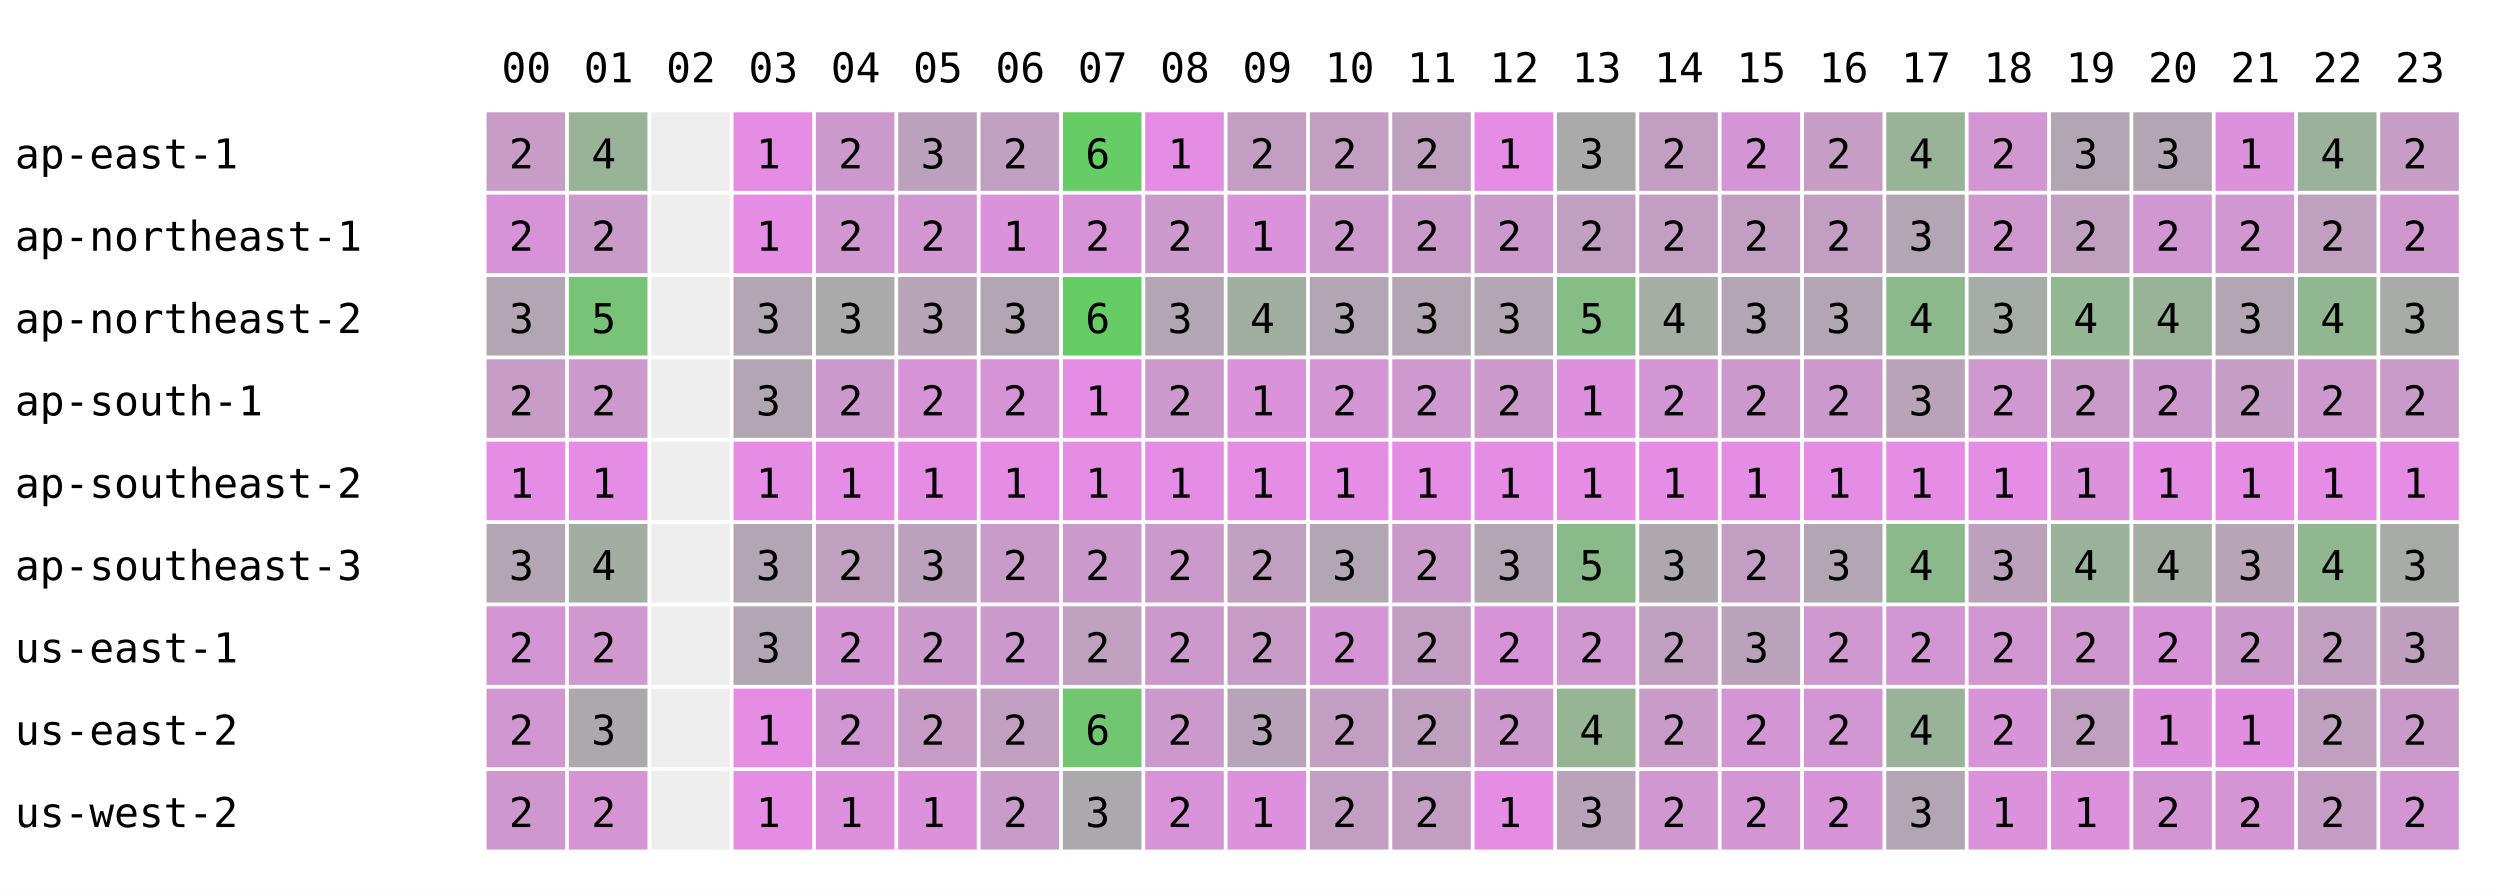
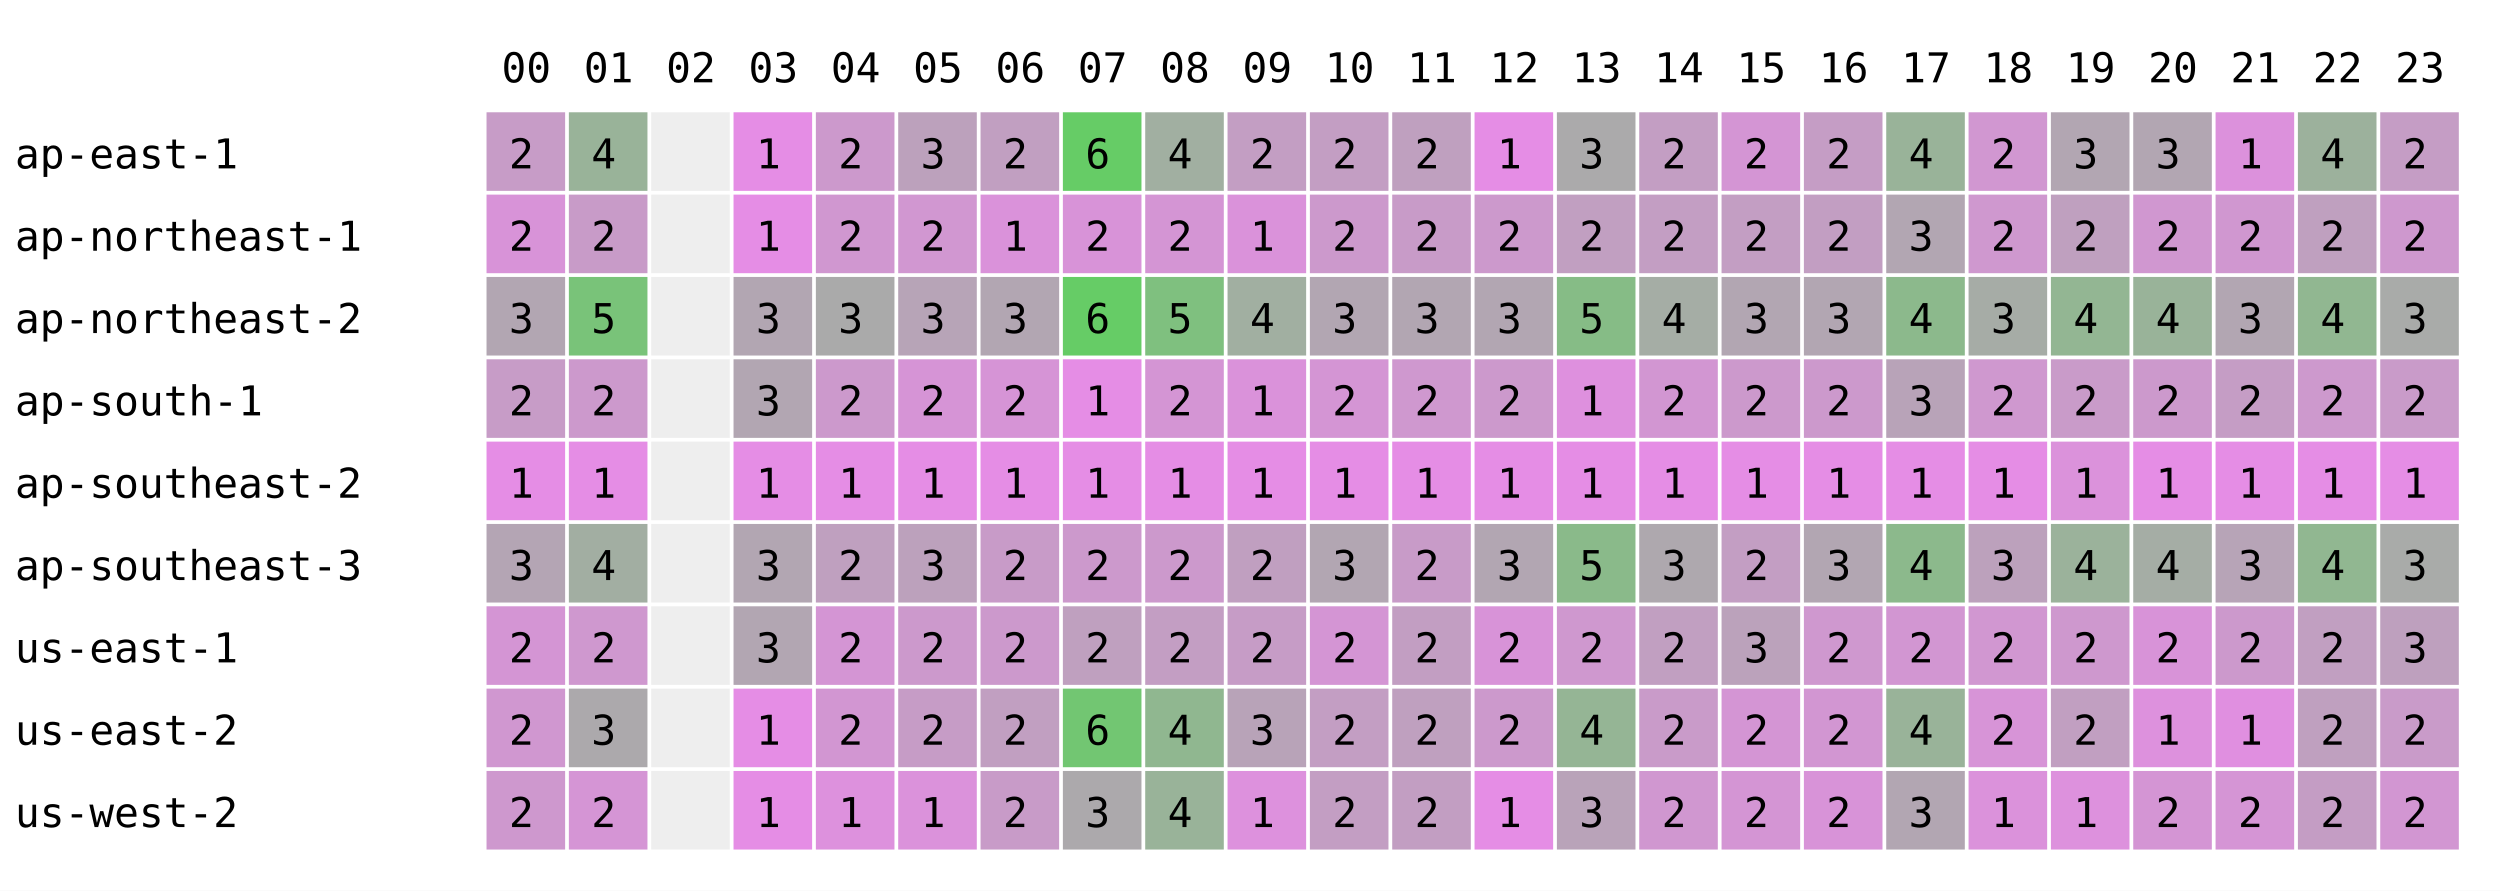
<svg xmlns="http://www.w3.org/2000/svg" width="668" height="238" font-family="monospace" font-size="11">
  <rect width="668" height="238" fill="white" />
  <text x="134" y="22">00</text>
  <text x="156" y="22">01</text>
  <text x="178" y="22">02</text>
  <text x="200" y="22">03</text>
  <text x="222" y="22">04</text>
  <text x="244" y="22">05</text>
  <text x="266" y="22">06</text>
  <text x="288" y="22">07</text>
  <text x="310" y="22">08</text>
  <text x="332" y="22">09</text>
  <text x="354" y="22">10</text>
  <text x="376" y="22">11</text>
  <text x="398" y="22">12</text>
  <text x="420" y="22">13</text>
  <text x="442" y="22">14</text>
  <text x="464" y="22">15</text>
  <text x="486" y="22">16</text>
  <text x="508" y="22">17</text>
  <text x="530" y="22">18</text>
  <text x="552" y="22">19</text>
  <text x="574" y="22">20</text>
  <text x="596" y="22">21</text>
  <text x="618" y="22">22</text>
  <text x="640" y="22">23</text>
  <text x="4" y="45">ap-east-1</text>
  <rect x="130" y="30" width="21" height="21" fill="rgb(199,156,199)" />
  <text x="136" y="45">2</text>
  <rect x="152" y="30" width="21" height="21" fill="rgb(153,179,153)" />
  <text x="158" y="45">4</text>
  <rect x="174" y="30" width="21" height="21" fill="#eeeeee" />
  <rect x="196" y="30" width="21" height="21" fill="rgb(229,141,229)" />
  <text x="202" y="45">1</text>
  <rect x="218" y="30" width="21" height="21" fill="rgb(204,153,204)" />
  <text x="224" y="45">2</text>
  <rect x="240" y="30" width="21" height="21" fill="rgb(188,161,188)" />
  <text x="246" y="45">3</text>
  <rect x="262" y="30" width="21" height="21" fill="rgb(193,159,193)" />
  <text x="268" y="45">2</text>
  <rect x="284" y="30" width="21" height="21" fill="rgb(102,204,102)" />
  <text x="290" y="45">6</text>
-   <rect x="306" y="30" width="21" height="21" fill="rgb(229,141,229)" />
-   <text x="312" y="45">1</text>
+   <rect x="306" y="30" width="21" height="21" fill="rgb(161,175,161)" />
+   <text x="312" y="45">4</text>
  <rect x="328" y="30" width="21" height="21" fill="rgb(195,158,195)" />
  <text x="334" y="45">2</text>
  <rect x="350" y="30" width="21" height="21" fill="rgb(195,158,195)" />
  <text x="356" y="45">2</text>
  <rect x="372" y="30" width="21" height="21" fill="rgb(191,160,191)" />
  <text x="378" y="45">2</text>
  <rect x="394" y="30" width="21" height="21" fill="rgb(229,141,229)" />
  <text x="400" y="45">1</text>
  <rect x="416" y="30" width="21" height="21" fill="rgb(171,170,171)" />
  <text x="422" y="45">3</text>
  <rect x="438" y="30" width="21" height="21" fill="rgb(195,158,195)" />
  <text x="444" y="45">2</text>
  <rect x="460" y="30" width="21" height="21" fill="rgb(212,149,212)" />
  <text x="466" y="45">2</text>
  <rect x="482" y="30" width="21" height="21" fill="rgb(197,157,197)" />
  <text x="488" y="45">2</text>
  <rect x="504" y="30" width="21" height="21" fill="rgb(153,179,153)" />
  <text x="510" y="45">4</text>
  <rect x="526" y="30" width="21" height="21" fill="rgb(209,151,209)" />
  <text x="532" y="45">2</text>
  <rect x="548" y="30" width="21" height="21" fill="rgb(178,166,178)" />
  <text x="554" y="45">3</text>
  <rect x="570" y="30" width="21" height="21" fill="rgb(178,166,178)" />
  <text x="576" y="45">3</text>
  <rect x="592" y="30" width="21" height="21" fill="rgb(220,145,220)" />
  <text x="598" y="45">1</text>
  <rect x="614" y="30" width="21" height="21" fill="rgb(156,177,156)" />
  <text x="620" y="45">4</text>
  <rect x="636" y="30" width="21" height="21" fill="rgb(197,157,197)" />
  <text x="642" y="45">2</text>
  <text x="4" y="67">ap-northeast-1</text>
  <rect x="130" y="52" width="21" height="21" fill="rgb(216,147,216)" />
  <text x="136" y="67">2</text>
  <rect x="152" y="52" width="21" height="21" fill="rgb(200,155,200)" />
  <text x="158" y="67">2</text>
  <rect x="174" y="52" width="21" height="21" fill="#eeeeee" />
  <rect x="196" y="52" width="21" height="21" fill="rgb(229,141,229)" />
  <text x="202" y="67">1</text>
  <rect x="218" y="52" width="21" height="21" fill="rgb(208,151,208)" />
  <text x="224" y="67">2</text>
  <rect x="240" y="52" width="21" height="21" fill="rgb(209,151,209)" />
  <text x="246" y="67">2</text>
  <rect x="262" y="52" width="21" height="21" fill="rgb(218,146,218)" />
  <text x="268" y="67">1</text>
  <rect x="284" y="52" width="21" height="21" fill="rgb(216,147,216)" />
  <text x="290" y="67">2</text>
-   <rect x="306" y="52" width="21" height="21" fill="rgb(204,153,204)" />
+   <rect x="306" y="52" width="21" height="21" fill="rgb(212,149,212)" />
  <text x="312" y="67">2</text>
  <rect x="328" y="52" width="21" height="21" fill="rgb(218,146,218)" />
  <text x="334" y="67">1</text>
  <rect x="350" y="52" width="21" height="21" fill="rgb(204,153,204)" />
  <text x="356" y="67">2</text>
  <rect x="372" y="52" width="21" height="21" fill="rgb(200,155,200)" />
  <text x="378" y="67">2</text>
  <rect x="394" y="52" width="21" height="21" fill="rgb(204,153,204)" />
  <text x="400" y="67">2</text>
  <rect x="416" y="52" width="21" height="21" fill="rgb(193,159,193)" />
  <text x="422" y="67">2</text>
  <rect x="438" y="52" width="21" height="21" fill="rgb(195,158,195)" />
  <text x="444" y="67">2</text>
  <rect x="460" y="52" width="21" height="21" fill="rgb(195,158,195)" />
  <text x="466" y="67">2</text>
  <rect x="482" y="52" width="21" height="21" fill="rgb(194,158,194)" />
  <text x="488" y="67">2</text>
  <rect x="504" y="52" width="21" height="21" fill="rgb(178,166,178)" />
  <text x="510" y="67">3</text>
  <rect x="526" y="52" width="21" height="21" fill="rgb(207,152,207)" />
  <text x="532" y="67">2</text>
  <rect x="548" y="52" width="21" height="21" fill="rgb(191,160,191)" />
  <text x="554" y="67">2</text>
  <rect x="570" y="52" width="21" height="21" fill="rgb(208,151,208)" />
  <text x="576" y="67">2</text>
  <rect x="592" y="52" width="21" height="21" fill="rgb(208,151,208)" />
  <text x="598" y="67">2</text>
  <rect x="614" y="52" width="21" height="21" fill="rgb(191,160,191)" />
  <text x="620" y="67">2</text>
  <rect x="636" y="52" width="21" height="21" fill="rgb(206,152,206)" />
  <text x="642" y="67">2</text>
  <text x="4" y="89">ap-northeast-2</text>
  <rect x="130" y="74" width="21" height="21" fill="rgb(178,166,178)" />
  <text x="136" y="89">3</text>
  <rect x="152" y="74" width="21" height="21" fill="rgb(121,195,121)" />
  <text x="158" y="89">5</text>
  <rect x="174" y="74" width="21" height="21" fill="#eeeeee" />
  <rect x="196" y="74" width="21" height="21" fill="rgb(178,166,178)" />
  <text x="202" y="89">3</text>
  <rect x="218" y="74" width="21" height="21" fill="rgb(170,170,170)" />
  <text x="224" y="89">3</text>
  <rect x="240" y="74" width="21" height="21" fill="rgb(183,164,183)" />
  <text x="246" y="89">3</text>
  <rect x="262" y="74" width="21" height="21" fill="rgb(178,166,178)" />
  <text x="268" y="89">3</text>
  <rect x="284" y="74" width="21" height="21" fill="rgb(102,204,102)" />
  <text x="290" y="89">6</text>
-   <rect x="306" y="74" width="21" height="21" fill="rgb(178,166,178)" />
-   <text x="312" y="89">3</text>
+   <rect x="306" y="74" width="21" height="21" fill="rgb(127,192,127)" />
+   <text x="312" y="89">5</text>
  <rect x="328" y="74" width="21" height="21" fill="rgb(161,175,161)" />
  <text x="334" y="89">4</text>
  <rect x="350" y="74" width="21" height="21" fill="rgb(178,166,178)" />
  <text x="356" y="89">3</text>
  <rect x="372" y="74" width="21" height="21" fill="rgb(178,166,178)" />
  <text x="378" y="89">3</text>
  <rect x="394" y="74" width="21" height="21" fill="rgb(178,166,178)" />
  <text x="400" y="89">3</text>
  <rect x="416" y="74" width="21" height="21" fill="rgb(134,188,134)" />
  <text x="422" y="89">5</text>
  <rect x="438" y="74" width="21" height="21" fill="rgb(165,173,165)" />
  <text x="444" y="89">4</text>
  <rect x="460" y="74" width="21" height="21" fill="rgb(178,166,178)" />
  <text x="466" y="89">3</text>
  <rect x="482" y="74" width="21" height="21" fill="rgb(178,166,178)" />
  <text x="488" y="89">3</text>
  <rect x="504" y="74" width="21" height="21" fill="rgb(140,185,140)" />
  <text x="510" y="89">4</text>
  <rect x="526" y="74" width="21" height="21" fill="rgb(166,172,166)" />
  <text x="532" y="89">3</text>
  <rect x="548" y="74" width="21" height="21" fill="rgb(147,182,147)" />
  <text x="554" y="89">4</text>
  <rect x="570" y="74" width="21" height="21" fill="rgb(153,179,153)" />
  <text x="576" y="89">4</text>
  <rect x="592" y="74" width="21" height="21" fill="rgb(178,166,178)" />
  <text x="598" y="89">3</text>
  <rect x="614" y="74" width="21" height="21" fill="rgb(145,183,145)" />
  <text x="620" y="89">4</text>
  <rect x="636" y="74" width="21" height="21" fill="rgb(169,171,169)" />
  <text x="642" y="89">3</text>
  <text x="4" y="111">ap-south-1</text>
  <rect x="130" y="96" width="21" height="21" fill="rgb(199,156,199)" />
  <text x="136" y="111">2</text>
  <rect x="152" y="96" width="21" height="21" fill="rgb(204,153,204)" />
  <text x="158" y="111">2</text>
  <rect x="174" y="96" width="21" height="21" fill="#eeeeee" />
  <rect x="196" y="96" width="21" height="21" fill="rgb(178,166,178)" />
  <text x="202" y="111">3</text>
  <rect x="218" y="96" width="21" height="21" fill="rgb(204,153,204)" />
  <text x="224" y="111">2</text>
  <rect x="240" y="96" width="21" height="21" fill="rgb(214,148,214)" />
  <text x="246" y="111">2</text>
  <rect x="262" y="96" width="21" height="21" fill="rgb(214,148,214)" />
  <text x="268" y="111">2</text>
  <rect x="284" y="96" width="21" height="21" fill="rgb(229,141,229)" />
  <text x="290" y="111">1</text>
-   <rect x="306" y="96" width="21" height="21" fill="rgb(204,153,204)" />
+   <rect x="306" y="96" width="21" height="21" fill="rgb(212,149,212)" />
  <text x="312" y="111">2</text>
  <rect x="328" y="96" width="21" height="21" fill="rgb(218,146,218)" />
  <text x="334" y="111">1</text>
  <rect x="350" y="96" width="21" height="21" fill="rgb(212,149,212)" />
  <text x="356" y="111">2</text>
  <rect x="372" y="96" width="21" height="21" fill="rgb(207,152,207)" />
  <text x="378" y="111">2</text>
  <rect x="394" y="96" width="21" height="21" fill="rgb(204,153,204)" />
  <text x="400" y="111">2</text>
  <rect x="416" y="96" width="21" height="21" fill="rgb(222,144,222)" />
  <text x="422" y="111">1</text>
  <rect x="438" y="96" width="21" height="21" fill="rgb(210,150,210)" />
  <text x="444" y="111">2</text>
  <rect x="460" y="96" width="21" height="21" fill="rgb(204,153,204)" />
  <text x="466" y="111">2</text>
  <rect x="482" y="96" width="21" height="21" fill="rgb(204,153,204)" />
  <text x="488" y="111">2</text>
  <rect x="504" y="96" width="21" height="21" fill="rgb(184,163,184)" />
  <text x="510" y="111">3</text>
  <rect x="526" y="96" width="21" height="21" fill="rgb(207,152,207)" />
  <text x="532" y="111">2</text>
  <rect x="548" y="96" width="21" height="21" fill="rgb(201,155,201)" />
  <text x="554" y="111">2</text>
  <rect x="570" y="96" width="21" height="21" fill="rgb(204,153,204)" />
  <text x="576" y="111">2</text>
  <rect x="592" y="96" width="21" height="21" fill="rgb(197,157,197)" />
  <text x="598" y="111">2</text>
  <rect x="614" y="96" width="21" height="21" fill="rgb(205,153,205)" />
  <text x="620" y="111">2</text>
  <rect x="636" y="96" width="21" height="21" fill="rgb(201,155,201)" />
  <text x="642" y="111">2</text>
  <text x="4" y="133">ap-southeast-2</text>
  <rect x="130" y="118" width="21" height="21" fill="rgb(229,141,229)" />
  <text x="136" y="133">1</text>
  <rect x="152" y="118" width="21" height="21" fill="rgb(229,141,229)" />
  <text x="158" y="133">1</text>
  <rect x="174" y="118" width="21" height="21" fill="#eeeeee" />
  <rect x="196" y="118" width="21" height="21" fill="rgb(229,141,229)" />
  <text x="202" y="133">1</text>
  <rect x="218" y="118" width="21" height="21" fill="rgb(229,141,229)" />
  <text x="224" y="133">1</text>
  <rect x="240" y="118" width="21" height="21" fill="rgb(229,141,229)" />
  <text x="246" y="133">1</text>
  <rect x="262" y="118" width="21" height="21" fill="rgb(229,141,229)" />
  <text x="268" y="133">1</text>
  <rect x="284" y="118" width="21" height="21" fill="rgb(229,141,229)" />
  <text x="290" y="133">1</text>
  <rect x="306" y="118" width="21" height="21" fill="rgb(229,141,229)" />
  <text x="312" y="133">1</text>
  <rect x="328" y="118" width="21" height="21" fill="rgb(229,141,229)" />
  <text x="334" y="133">1</text>
  <rect x="350" y="118" width="21" height="21" fill="rgb(229,141,229)" />
  <text x="356" y="133">1</text>
  <rect x="372" y="118" width="21" height="21" fill="rgb(229,141,229)" />
  <text x="378" y="133">1</text>
  <rect x="394" y="118" width="21" height="21" fill="rgb(229,141,229)" />
  <text x="400" y="133">1</text>
  <rect x="416" y="118" width="21" height="21" fill="rgb(229,141,229)" />
  <text x="422" y="133">1</text>
  <rect x="438" y="118" width="21" height="21" fill="rgb(229,141,229)" />
  <text x="444" y="133">1</text>
  <rect x="460" y="118" width="21" height="21" fill="rgb(229,141,229)" />
  <text x="466" y="133">1</text>
  <rect x="482" y="118" width="21" height="21" fill="rgb(229,141,229)" />
  <text x="488" y="133">1</text>
  <rect x="504" y="118" width="21" height="21" fill="rgb(229,141,229)" />
  <text x="510" y="133">1</text>
  <rect x="526" y="118" width="21" height="21" fill="rgb(229,141,229)" />
  <text x="532" y="133">1</text>
  <rect x="548" y="118" width="21" height="21" fill="rgb(219,146,219)" />
  <text x="554" y="133">1</text>
  <rect x="570" y="118" width="21" height="21" fill="rgb(229,141,229)" />
  <text x="576" y="133">1</text>
  <rect x="592" y="118" width="21" height="21" fill="rgb(229,141,229)" />
  <text x="598" y="133">1</text>
  <rect x="614" y="118" width="21" height="21" fill="rgb(229,141,229)" />
  <text x="620" y="133">1</text>
  <rect x="636" y="118" width="21" height="21" fill="rgb(229,141,229)" />
  <text x="642" y="133">1</text>
  <text x="4" y="155">ap-southeast-3</text>
  <rect x="130" y="140" width="21" height="21" fill="rgb(180,165,180)" />
  <text x="136" y="155">3</text>
  <rect x="152" y="140" width="21" height="21" fill="rgb(162,174,162)" />
  <text x="158" y="155">4</text>
  <rect x="174" y="140" width="21" height="21" fill="#eeeeee" />
  <rect x="196" y="140" width="21" height="21" fill="rgb(178,166,178)" />
  <text x="202" y="155">3</text>
  <rect x="218" y="140" width="21" height="21" fill="rgb(191,160,191)" />
  <text x="224" y="155">2</text>
  <rect x="240" y="140" width="21" height="21" fill="rgb(188,161,188)" />
  <text x="246" y="155">3</text>
  <rect x="262" y="140" width="21" height="21" fill="rgb(200,155,200)" />
  <text x="268" y="155">2</text>
  <rect x="284" y="140" width="21" height="21" fill="rgb(204,153,204)" />
  <text x="290" y="155">2</text>
  <rect x="306" y="140" width="21" height="21" fill="rgb(204,153,204)" />
  <text x="312" y="155">2</text>
  <rect x="328" y="140" width="21" height="21" fill="rgb(192,159,192)" />
  <text x="334" y="155">2</text>
  <rect x="350" y="140" width="21" height="21" fill="rgb(178,166,178)" />
  <text x="356" y="155">3</text>
  <rect x="372" y="140" width="21" height="21" fill="rgb(200,155,200)" />
  <text x="378" y="155">2</text>
  <rect x="394" y="140" width="21" height="21" fill="rgb(178,166,178)" />
  <text x="400" y="155">3</text>
  <rect x="416" y="140" width="21" height="21" fill="rgb(138,186,138)" />
  <text x="422" y="155">5</text>
  <rect x="438" y="140" width="21" height="21" fill="rgb(174,168,174)" />
  <text x="444" y="155">3</text>
  <rect x="460" y="140" width="21" height="21" fill="rgb(195,158,195)" />
  <text x="466" y="155">2</text>
  <rect x="482" y="140" width="21" height="21" fill="rgb(178,166,178)" />
  <text x="488" y="155">3</text>
  <rect x="504" y="140" width="21" height="21" fill="rgb(140,185,140)" />
  <text x="510" y="155">4</text>
  <rect x="526" y="140" width="21" height="21" fill="rgb(188,161,188)" />
  <text x="532" y="155">3</text>
  <rect x="548" y="140" width="21" height="21" fill="rgb(155,178,155)" />
  <text x="554" y="155">4</text>
  <rect x="570" y="140" width="21" height="21" fill="rgb(165,173,165)" />
  <text x="576" y="155">4</text>
  <rect x="592" y="140" width="21" height="21" fill="rgb(183,164,183)" />
  <text x="598" y="155">3</text>
  <rect x="614" y="140" width="21" height="21" fill="rgb(145,183,145)" />
  <text x="620" y="155">4</text>
  <rect x="636" y="140" width="21" height="21" fill="rgb(169,171,169)" />
  <text x="642" y="155">3</text>
  <text x="4" y="177">us-east-1</text>
  <rect x="130" y="162" width="21" height="21" fill="rgb(212,149,212)" />
  <text x="136" y="177">2</text>
  <rect x="152" y="162" width="21" height="21" fill="rgb(207,152,207)" />
  <text x="158" y="177">2</text>
  <rect x="174" y="162" width="21" height="21" fill="#eeeeee" />
  <rect x="196" y="162" width="21" height="21" fill="rgb(178,166,178)" />
  <text x="202" y="177">3</text>
  <rect x="218" y="162" width="21" height="21" fill="rgb(212,149,212)" />
  <text x="224" y="177">2</text>
  <rect x="240" y="162" width="21" height="21" fill="rgb(204,153,204)" />
  <text x="246" y="177">2</text>
  <rect x="262" y="162" width="21" height="21" fill="rgb(204,153,204)" />
  <text x="268" y="177">2</text>
  <rect x="284" y="162" width="21" height="21" fill="rgb(191,160,191)" />
  <text x="290" y="177">2</text>
-   <rect x="306" y="162" width="21" height="21" fill="rgb(204,153,204)" />
+   <rect x="306" y="162" width="21" height="21" fill="rgb(195,158,195)" />
  <text x="312" y="177">2</text>
  <rect x="328" y="162" width="21" height="21" fill="rgb(198,156,198)" />
  <text x="334" y="177">2</text>
  <rect x="350" y="162" width="21" height="21" fill="rgb(212,149,212)" />
  <text x="356" y="177">2</text>
  <rect x="372" y="162" width="21" height="21" fill="rgb(194,158,194)" />
  <text x="378" y="177">2</text>
  <rect x="394" y="162" width="21" height="21" fill="rgb(216,147,216)" />
  <text x="400" y="177">2</text>
  <rect x="416" y="162" width="21" height="21" fill="rgb(207,152,207)" />
  <text x="422" y="177">2</text>
  <rect x="438" y="162" width="21" height="21" fill="rgb(193,159,193)" />
  <text x="444" y="177">2</text>
  <rect x="460" y="162" width="21" height="21" fill="rgb(187,162,187)" />
  <text x="466" y="177">3</text>
  <rect x="482" y="162" width="21" height="21" fill="rgb(207,152,207)" />
  <text x="488" y="177">2</text>
  <rect x="504" y="162" width="21" height="21" fill="rgb(210,150,210)" />
  <text x="510" y="177">2</text>
  <rect x="526" y="162" width="21" height="21" fill="rgb(209,151,209)" />
  <text x="532" y="177">2</text>
  <rect x="548" y="162" width="21" height="21" fill="rgb(206,152,206)" />
  <text x="554" y="177">2</text>
  <rect x="570" y="162" width="21" height="21" fill="rgb(216,147,216)" />
  <text x="576" y="177">2</text>
  <rect x="592" y="162" width="21" height="21" fill="rgb(204,153,204)" />
  <text x="598" y="177">2</text>
  <rect x="614" y="162" width="21" height="21" fill="rgb(193,159,193)" />
  <text x="620" y="177">2</text>
  <rect x="636" y="162" width="21" height="21" fill="rgb(190,160,190)" />
  <text x="642" y="177">3</text>
  <text x="4" y="199">us-east-2</text>
  <rect x="130" y="184" width="21" height="21" fill="rgb(208,151,208)" />
  <text x="136" y="199">2</text>
  <rect x="152" y="184" width="21" height="21" fill="rgb(172,169,172)" />
  <text x="158" y="199">3</text>
  <rect x="174" y="184" width="21" height="21" fill="#eeeeee" />
  <rect x="196" y="184" width="21" height="21" fill="rgb(229,141,229)" />
  <text x="202" y="199">1</text>
  <rect x="218" y="184" width="21" height="21" fill="rgb(210,150,210)" />
  <text x="224" y="199">2</text>
  <rect x="240" y="184" width="21" height="21" fill="rgb(198,156,198)" />
  <text x="246" y="199">2</text>
  <rect x="262" y="184" width="21" height="21" fill="rgb(193,159,193)" />
  <text x="268" y="199">2</text>
  <rect x="284" y="184" width="21" height="21" fill="rgb(114,198,114)" />
  <text x="290" y="199">6</text>
-   <rect x="306" y="184" width="21" height="21" fill="rgb(204,153,204)" />
-   <text x="312" y="199">2</text>
+   <rect x="306" y="184" width="21" height="21" fill="rgb(144,183,144)" />
+   <text x="312" y="199">4</text>
  <rect x="328" y="184" width="21" height="21" fill="rgb(184,163,184)" />
  <text x="334" y="199">3</text>
  <rect x="350" y="184" width="21" height="21" fill="rgb(195,158,195)" />
  <text x="356" y="199">2</text>
  <rect x="372" y="184" width="21" height="21" fill="rgb(191,160,191)" />
  <text x="378" y="199">2</text>
  <rect x="394" y="184" width="21" height="21" fill="rgb(204,153,204)" />
  <text x="400" y="199">2</text>
  <rect x="416" y="184" width="21" height="21" fill="rgb(149,181,149)" />
  <text x="422" y="199">4</text>
  <rect x="438" y="184" width="21" height="21" fill="rgb(201,155,201)" />
  <text x="444" y="199">2</text>
  <rect x="460" y="184" width="21" height="21" fill="rgb(212,149,212)" />
  <text x="466" y="199">2</text>
  <rect x="482" y="184" width="21" height="21" fill="rgb(210,150,210)" />
  <text x="488" y="199">2</text>
  <rect x="504" y="184" width="21" height="21" fill="rgb(153,179,153)" />
  <text x="510" y="199">4</text>
  <rect x="526" y="184" width="21" height="21" fill="rgb(215,148,215)" />
  <text x="532" y="199">2</text>
  <rect x="548" y="184" width="21" height="21" fill="rgb(193,159,193)" />
  <text x="554" y="199">2</text>
  <rect x="570" y="184" width="21" height="21" fill="rgb(221,145,221)" />
  <text x="576" y="199">1</text>
  <rect x="592" y="184" width="21" height="21" fill="rgb(224,143,224)" />
  <text x="598" y="199">1</text>
  <rect x="614" y="184" width="21" height="21" fill="rgb(191,160,191)" />
  <text x="620" y="199">2</text>
  <rect x="636" y="184" width="21" height="21" fill="rgb(201,155,201)" />
  <text x="642" y="199">2</text>
  <text x="4" y="221">us-west-2</text>
  <rect x="130" y="206" width="21" height="21" fill="rgb(206,152,206)" />
  <text x="136" y="221">2</text>
  <rect x="152" y="206" width="21" height="21" fill="rgb(213,149,213)" />
  <text x="158" y="221">2</text>
  <rect x="174" y="206" width="21" height="21" fill="#eeeeee" />
  <rect x="196" y="206" width="21" height="21" fill="rgb(229,141,229)" />
  <text x="202" y="221">1</text>
  <rect x="218" y="206" width="21" height="21" fill="rgb(221,145,221)" />
  <text x="224" y="221">1</text>
  <rect x="240" y="206" width="21" height="21" fill="rgb(219,146,219)" />
  <text x="246" y="221">1</text>
  <rect x="262" y="206" width="21" height="21" fill="rgb(200,155,200)" />
  <text x="268" y="221">2</text>
  <rect x="284" y="206" width="21" height="21" fill="rgb(172,169,172)" />
  <text x="290" y="221">3</text>
-   <rect x="306" y="206" width="21" height="21" fill="rgb(216,147,216)" />
-   <text x="312" y="221">2</text>
+   <rect x="306" y="206" width="21" height="21" fill="rgb(153,179,153)" />
+   <text x="312" y="221">4</text>
  <rect x="328" y="206" width="21" height="21" fill="rgb(221,145,221)" />
  <text x="334" y="221">1</text>
  <rect x="350" y="206" width="21" height="21" fill="rgb(195,158,195)" />
  <text x="356" y="221">2</text>
  <rect x="372" y="206" width="21" height="21" fill="rgb(194,158,194)" />
  <text x="378" y="221">2</text>
  <rect x="394" y="206" width="21" height="21" fill="rgb(229,141,229)" />
  <text x="400" y="221">1</text>
  <rect x="416" y="206" width="21" height="21" fill="rgb(185,163,185)" />
  <text x="422" y="221">3</text>
  <rect x="438" y="206" width="21" height="21" fill="rgb(208,151,208)" />
  <text x="444" y="221">2</text>
  <rect x="460" y="206" width="21" height="21" fill="rgb(212,149,212)" />
  <text x="466" y="221">2</text>
  <rect x="482" y="206" width="21" height="21" fill="rgb(216,147,216)" />
  <text x="488" y="221">2</text>
  <rect x="504" y="206" width="21" height="21" fill="rgb(178,166,178)" />
  <text x="510" y="221">3</text>
  <rect x="526" y="206" width="21" height="21" fill="rgb(219,146,219)" />
  <text x="532" y="221">1</text>
  <rect x="548" y="206" width="21" height="21" fill="rgb(221,145,221)" />
  <text x="554" y="221">1</text>
  <rect x="570" y="206" width="21" height="21" fill="rgb(212,149,212)" />
  <text x="576" y="221">2</text>
  <rect x="592" y="206" width="21" height="21" fill="rgb(213,149,213)" />
  <text x="598" y="221">2</text>
  <rect x="614" y="206" width="21" height="21" fill="rgb(196,157,196)" />
  <text x="620" y="221">2</text>
  <rect x="636" y="206" width="21" height="21" fill="rgb(210,150,210)" />
  <text x="642" y="221">2</text>
</svg>
